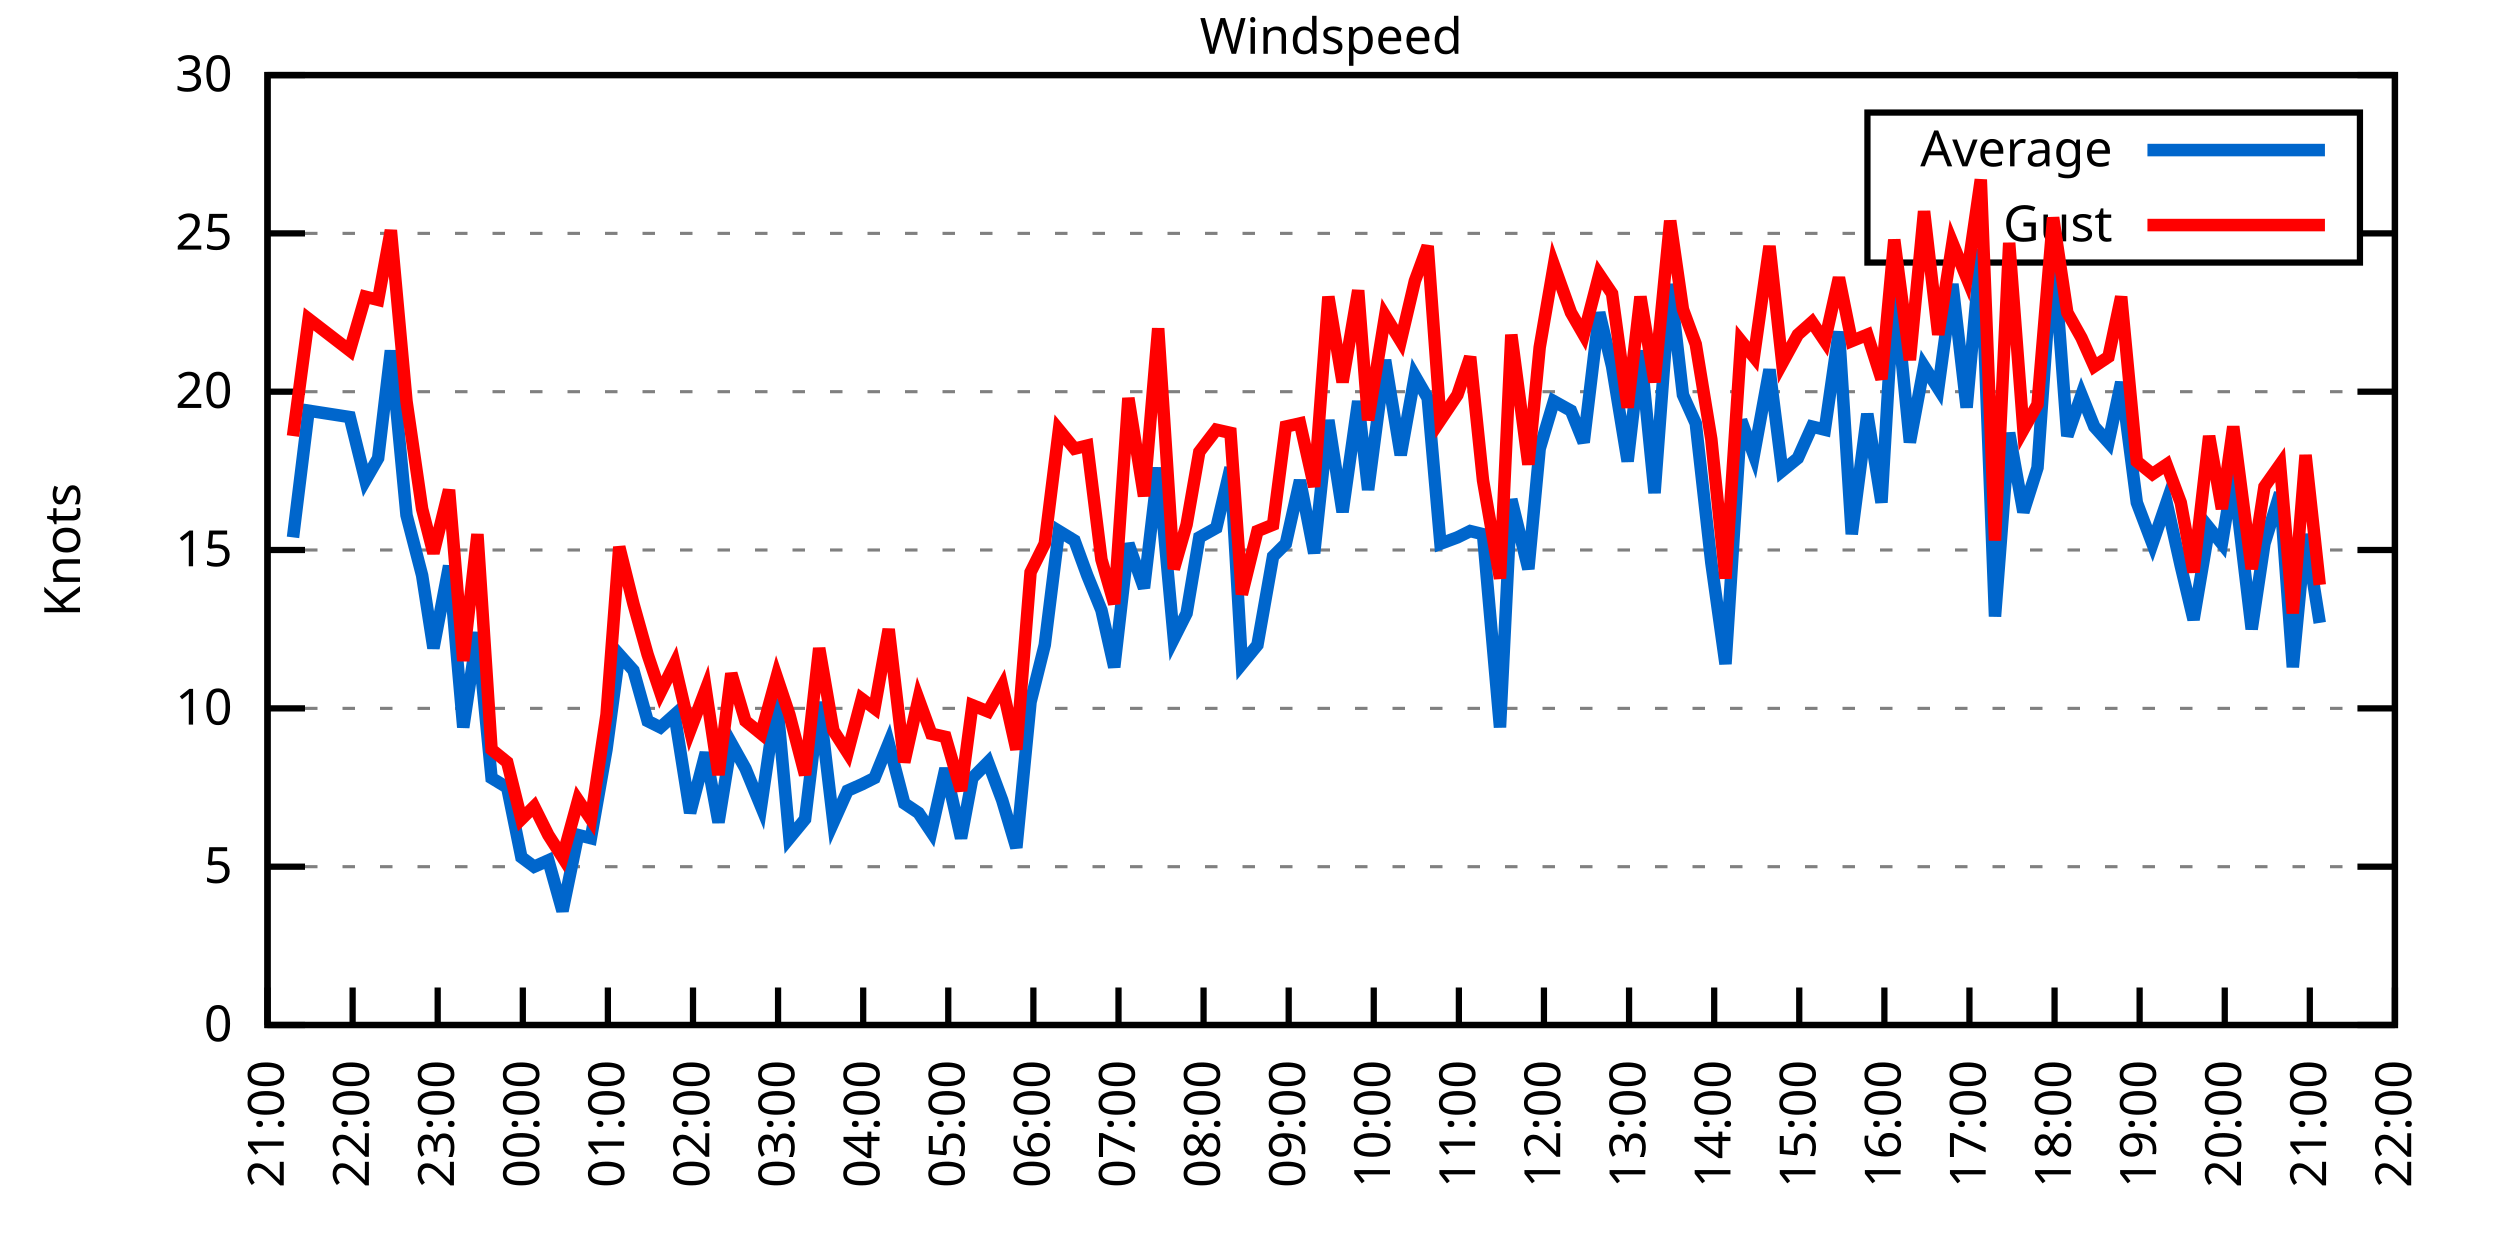
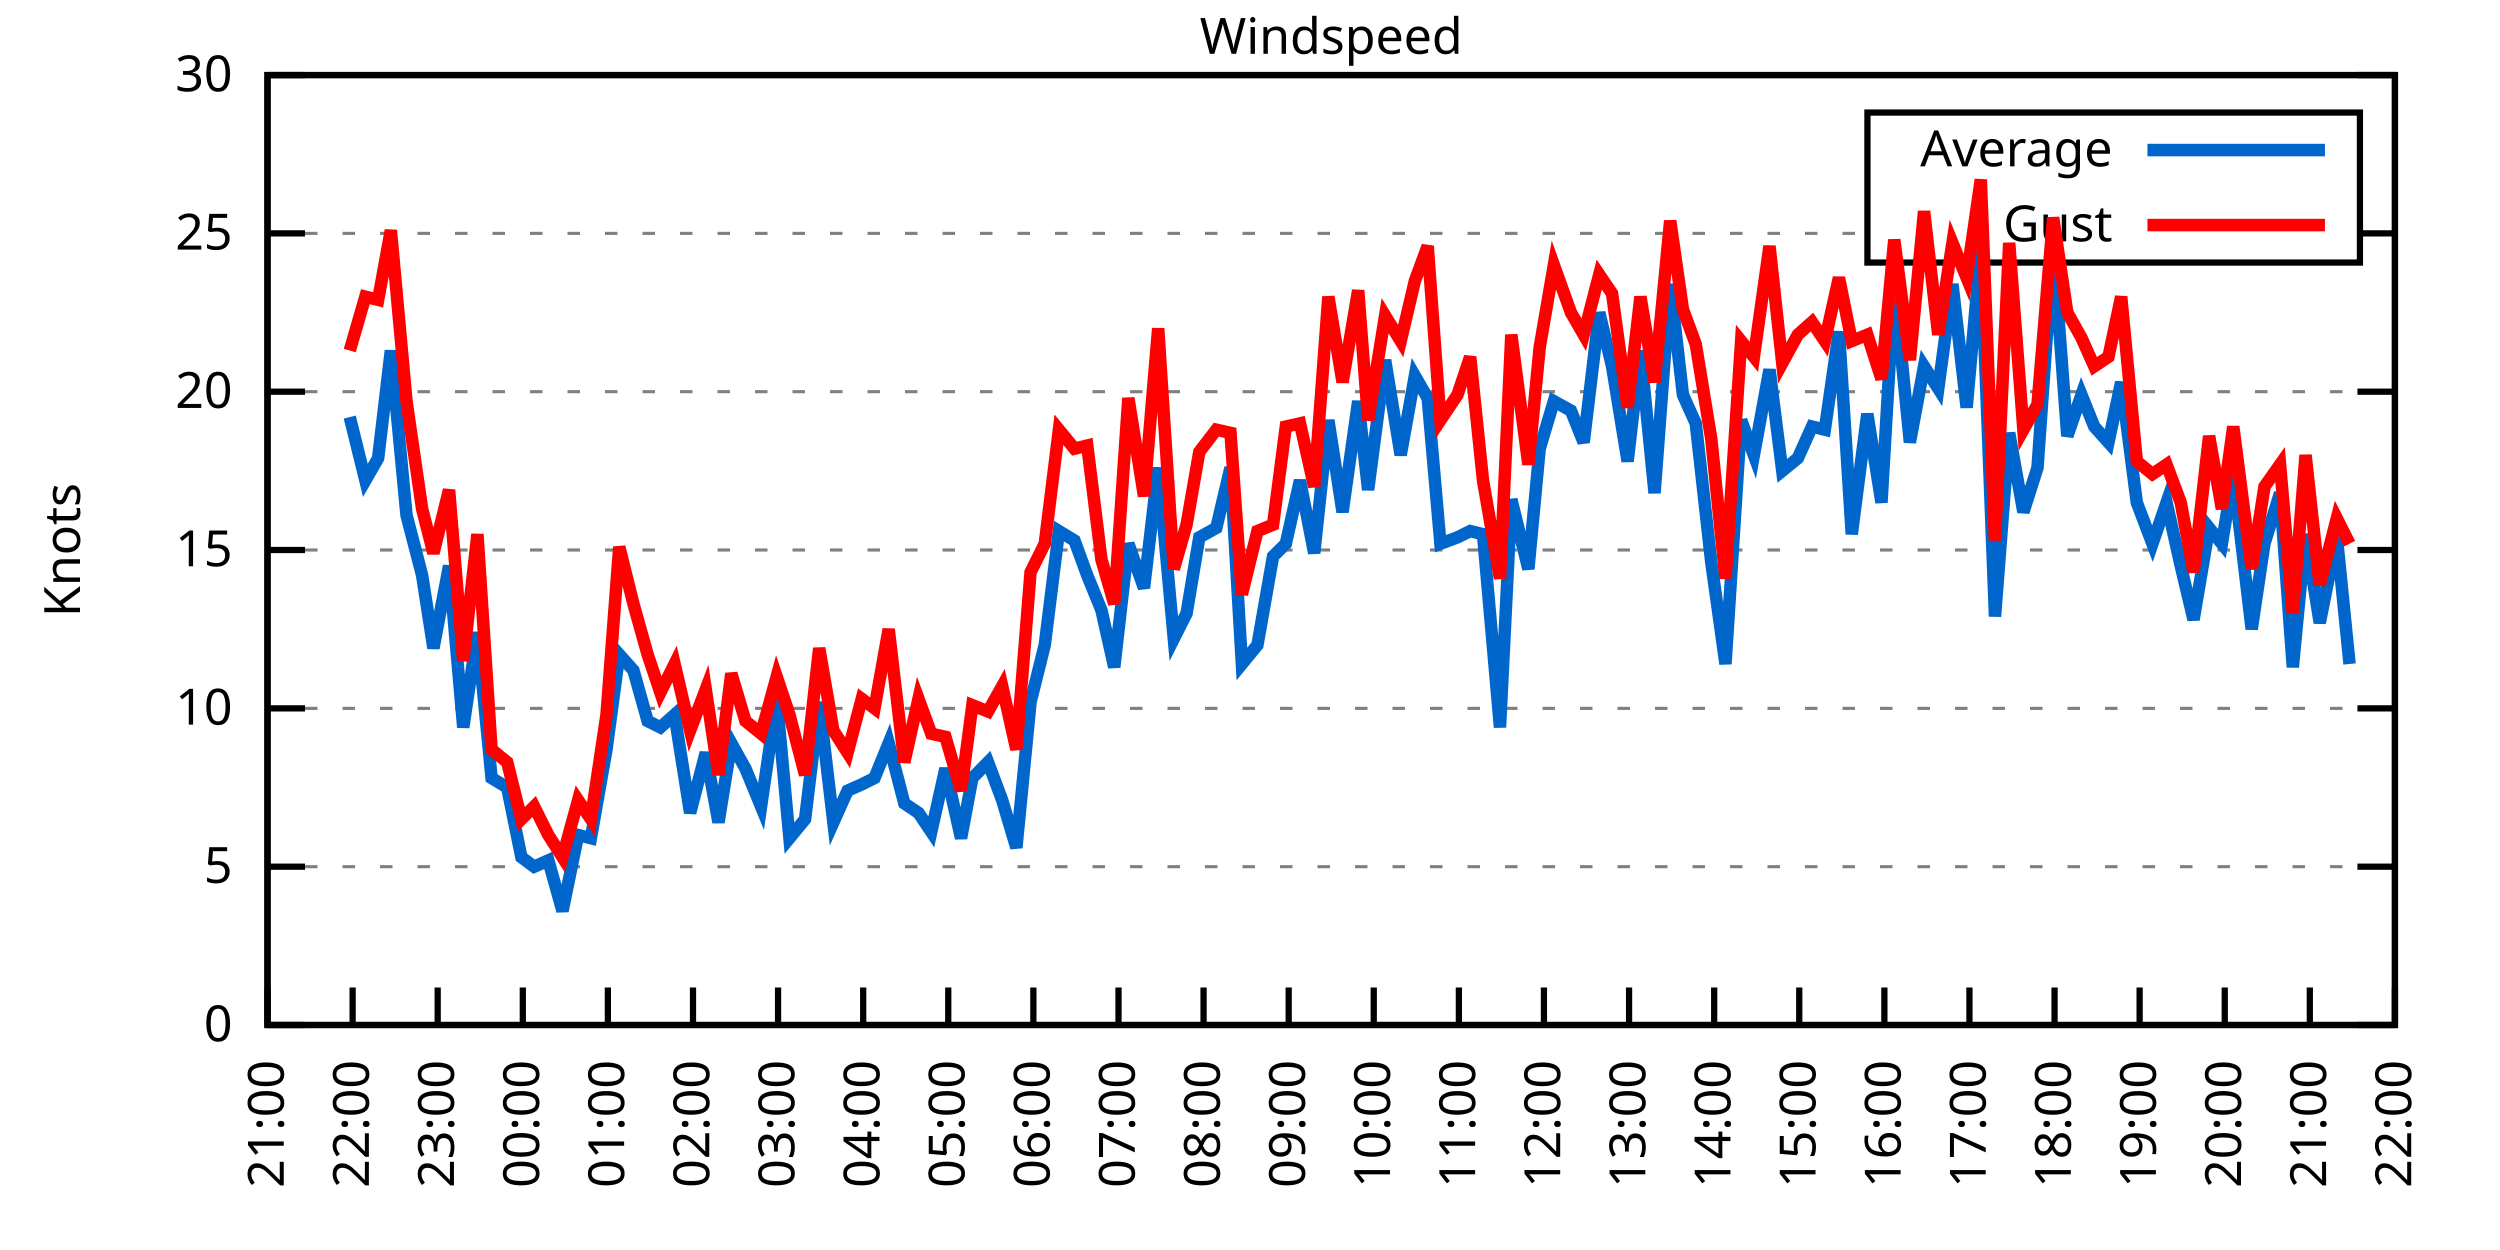
<svg xmlns="http://www.w3.org/2000/svg" xmlns:xlink="http://www.w3.org/1999/xlink" width="400" height="200" viewBox="0 0 400 200">
  <g id="gnuplot_canvas">
    <rect x="0" y="0" width="400" height="200" fill="none" />
    <defs>
      <circle id="gpDot" r="0.5" stroke-width="0.5" stroke="currentColor" />
      <path id="gpPt0" stroke-width="0.333" stroke="currentColor" d="M-1,0 h2 M0,-1 v2" />
      <path id="gpPt1" stroke-width="0.333" stroke="currentColor" d="M-1,-1 L1,1 M1,-1 L-1,1" />
      <path id="gpPt2" stroke-width="0.333" stroke="currentColor" d="M-1,0 L1,0 M0,-1 L0,1 M-1,-1 L1,1 M-1,1 L1,-1" />
      <rect id="gpPt3" stroke-width="0.333" stroke="currentColor" x="-1" y="-1" width="2" height="2" />
      <rect id="gpPt4" stroke-width="0.333" stroke="currentColor" fill="currentColor" x="-1" y="-1" width="2" height="2" />
      <circle id="gpPt5" stroke-width="0.333" stroke="currentColor" cx="0" cy="0" r="1" />
      <use xlink:href="#gpPt5" id="gpPt6" fill="currentColor" stroke="none" />
      <path id="gpPt7" stroke-width="0.333" stroke="currentColor" d="M0,-1.33 L-1.33,0.67 L1.33,0.67 z" />
      <use xlink:href="#gpPt7" id="gpPt8" fill="currentColor" stroke="none" />
      <use xlink:href="#gpPt7" id="gpPt9" stroke="currentColor" transform="rotate(180)" />
      <use xlink:href="#gpPt9" id="gpPt10" fill="currentColor" stroke="none" />
      <use xlink:href="#gpPt3" id="gpPt11" stroke="currentColor" transform="rotate(45)" />
      <use xlink:href="#gpPt11" id="gpPt12" fill="currentColor" stroke="none" />
      <path id="gpPt13" stroke-width="0.333" stroke="currentColor" d="M0,1.330 L1.265,0.411 L0.782,-1.067 L-0.782,-1.076 L-1.265,0.411 z" />
      <use xlink:href="#gpPt13" id="gpPt14" fill="currentColor" stroke="none" />
      <filter id="textbox" filterUnits="objectBoundingBox" x="0" y="0" height="1" width="1">
        <feFlood flood-color="white" flood-opacity="1" result="bgnd" />
        <feComposite in="SourceGraphic" in2="bgnd" operator="atop" />
      </filter>
      <filter id="greybox" filterUnits="objectBoundingBox" x="0" y="0" height="1" width="1">
        <feFlood flood-color="lightgrey" flood-opacity="1" result="grey" />
        <feComposite in="SourceGraphic" in2="grey" operator="atop" />
      </filter>
    </defs>
    <g fill="none" color="white" stroke="currentColor" stroke-width="1.00" stroke-linecap="butt" stroke-linejoin="miter">
</g>
    <g fill="none" color="black" stroke="currentColor" stroke-width="1.00" stroke-linecap="butt" stroke-linejoin="miter">
      <g stroke="none" shape-rendering="crispEdges">
        <polygon fill="rgb(255, 255, 255)" points="42.80,164.00 383.18,164.00 383.18,12.02 42.80,12.02 " />
      </g>
    </g>
    <g fill="none" color="black" stroke="currentColor" stroke-width="1.00" stroke-linecap="butt" stroke-linejoin="miter">
</g>
    <g fill="none" color="black" stroke="black" stroke-width="0.50" stroke-linecap="butt" stroke-linejoin="miter">
</g>
    <g fill="none" color="gray" stroke="currentColor" stroke-width="0.50" stroke-linecap="butt" stroke-linejoin="miter">
      <path stroke="gray" stroke-dasharray="2,4" class="gridline" d="M42.80,164.00 L383.19,164.00  " />
    </g>
    <g fill="none" color="gray" stroke="gray" stroke-width="1.00" stroke-linecap="butt" stroke-linejoin="miter">
</g>
    <g fill="none" color="black" stroke="currentColor" stroke-width="1.00" stroke-linecap="butt" stroke-linejoin="miter">
      <path stroke="black" d="M42.80,164.00 L48.80,164.00 M383.19,164.00 L377.19,164.00  " />
      <g transform="translate(37.20,166.60)" stroke="none" fill="black" font-family="Sans" font-size="8.00" text-anchor="end">
        <text>
          <tspan font-family="Sans"> 0</tspan>
        </text>
      </g>
    </g>
    <g fill="none" color="black" stroke="currentColor" stroke-width="1.00" stroke-linecap="butt" stroke-linejoin="miter">
</g>
    <g fill="none" color="black" stroke="black" stroke-width="0.50" stroke-linecap="butt" stroke-linejoin="miter">
</g>
    <g fill="none" color="gray" stroke="currentColor" stroke-width="0.50" stroke-linecap="butt" stroke-linejoin="miter">
      <path stroke="gray" stroke-dasharray="2,4" class="gridline" d="M42.80,138.67 L383.19,138.67  " />
    </g>
    <g fill="none" color="gray" stroke="gray" stroke-width="1.00" stroke-linecap="butt" stroke-linejoin="miter">
</g>
    <g fill="none" color="black" stroke="currentColor" stroke-width="1.00" stroke-linecap="butt" stroke-linejoin="miter">
      <path stroke="black" d="M42.80,138.67 L48.80,138.67 M383.19,138.67 L377.19,138.67  " />
      <g transform="translate(37.20,141.27)" stroke="none" fill="black" font-family="Sans" font-size="8.00" text-anchor="end">
        <text>
          <tspan font-family="Sans"> 5</tspan>
        </text>
      </g>
    </g>
    <g fill="none" color="black" stroke="currentColor" stroke-width="1.00" stroke-linecap="butt" stroke-linejoin="miter">
</g>
    <g fill="none" color="black" stroke="black" stroke-width="0.50" stroke-linecap="butt" stroke-linejoin="miter">
</g>
    <g fill="none" color="gray" stroke="currentColor" stroke-width="0.50" stroke-linecap="butt" stroke-linejoin="miter">
      <path stroke="gray" stroke-dasharray="2,4" class="gridline" d="M42.80,113.34 L383.19,113.34  " />
    </g>
    <g fill="none" color="gray" stroke="gray" stroke-width="1.00" stroke-linecap="butt" stroke-linejoin="miter">
</g>
    <g fill="none" color="black" stroke="currentColor" stroke-width="1.00" stroke-linecap="butt" stroke-linejoin="miter">
      <path stroke="black" d="M42.80,113.34 L48.80,113.34 M383.19,113.34 L377.19,113.34  " />
      <g transform="translate(37.20,115.94)" stroke="none" fill="black" font-family="Sans" font-size="8.00" text-anchor="end">
        <text>
          <tspan font-family="Sans"> 10</tspan>
        </text>
      </g>
    </g>
    <g fill="none" color="black" stroke="currentColor" stroke-width="1.00" stroke-linecap="butt" stroke-linejoin="miter">
</g>
    <g fill="none" color="black" stroke="black" stroke-width="0.50" stroke-linecap="butt" stroke-linejoin="miter">
</g>
    <g fill="none" color="gray" stroke="currentColor" stroke-width="0.50" stroke-linecap="butt" stroke-linejoin="miter">
      <path stroke="gray" stroke-dasharray="2,4" class="gridline" d="M42.80,88.00 L383.19,88.00  " />
    </g>
    <g fill="none" color="gray" stroke="gray" stroke-width="1.00" stroke-linecap="butt" stroke-linejoin="miter">
</g>
    <g fill="none" color="black" stroke="currentColor" stroke-width="1.00" stroke-linecap="butt" stroke-linejoin="miter">
      <path stroke="black" d="M42.80,88.00 L48.80,88.00 M383.19,88.00 L377.19,88.00  " />
      <g transform="translate(37.20,90.60)" stroke="none" fill="black" font-family="Sans" font-size="8.00" text-anchor="end">
        <text>
          <tspan font-family="Sans"> 15</tspan>
        </text>
      </g>
    </g>
    <g fill="none" color="black" stroke="currentColor" stroke-width="1.00" stroke-linecap="butt" stroke-linejoin="miter">
</g>
    <g fill="none" color="black" stroke="black" stroke-width="0.50" stroke-linecap="butt" stroke-linejoin="miter">
</g>
    <g fill="none" color="gray" stroke="currentColor" stroke-width="0.50" stroke-linecap="butt" stroke-linejoin="miter">
      <path stroke="gray" stroke-dasharray="2,4" class="gridline" d="M42.80,62.67 L383.19,62.67  " />
    </g>
    <g fill="none" color="gray" stroke="gray" stroke-width="1.00" stroke-linecap="butt" stroke-linejoin="miter">
</g>
    <g fill="none" color="black" stroke="currentColor" stroke-width="1.00" stroke-linecap="butt" stroke-linejoin="miter">
      <path stroke="black" d="M42.80,62.67 L48.80,62.67 M383.19,62.67 L377.19,62.67  " />
      <g transform="translate(37.20,65.27)" stroke="none" fill="black" font-family="Sans" font-size="8.00" text-anchor="end">
        <text>
          <tspan font-family="Sans"> 20</tspan>
        </text>
      </g>
    </g>
    <g fill="none" color="black" stroke="currentColor" stroke-width="1.00" stroke-linecap="butt" stroke-linejoin="miter">
</g>
    <g fill="none" color="black" stroke="black" stroke-width="0.50" stroke-linecap="butt" stroke-linejoin="miter">
</g>
    <g fill="none" color="gray" stroke="currentColor" stroke-width="0.50" stroke-linecap="butt" stroke-linejoin="miter">
      <path stroke="gray" stroke-dasharray="2,4" class="gridline" d="M42.80,37.34 L298.79,37.34 M377.59,37.34 L383.19,37.34  " />
    </g>
    <g fill="none" color="gray" stroke="gray" stroke-width="1.00" stroke-linecap="butt" stroke-linejoin="miter">
</g>
    <g fill="none" color="black" stroke="currentColor" stroke-width="1.00" stroke-linecap="butt" stroke-linejoin="miter">
      <path stroke="black" d="M42.80,37.34 L48.80,37.34 M383.19,37.34 L377.19,37.34  " />
      <g transform="translate(37.20,39.94)" stroke="none" fill="black" font-family="Sans" font-size="8.00" text-anchor="end">
        <text>
          <tspan font-family="Sans"> 25</tspan>
        </text>
      </g>
    </g>
    <g fill="none" color="black" stroke="currentColor" stroke-width="1.00" stroke-linecap="butt" stroke-linejoin="miter">
</g>
    <g fill="none" color="black" stroke="black" stroke-width="0.50" stroke-linecap="butt" stroke-linejoin="miter">
</g>
    <g fill="none" color="gray" stroke="currentColor" stroke-width="0.50" stroke-linecap="butt" stroke-linejoin="miter">
      <path stroke="gray" stroke-dasharray="2,4" class="gridline" d="M42.80,12.01 L383.19,12.01  " />
    </g>
    <g fill="none" color="gray" stroke="gray" stroke-width="1.00" stroke-linecap="butt" stroke-linejoin="miter">
</g>
    <g fill="none" color="black" stroke="currentColor" stroke-width="1.00" stroke-linecap="butt" stroke-linejoin="miter">
      <path stroke="black" d="M42.80,12.01 L48.80,12.01 M383.19,12.01 L377.19,12.01  " />
      <g transform="translate(37.20,14.61)" stroke="none" fill="black" font-family="Sans" font-size="8.00" text-anchor="end">
        <text>
          <tspan font-family="Sans"> 30</tspan>
        </text>
      </g>
    </g>
    <g fill="none" color="black" stroke="currentColor" stroke-width="1.00" stroke-linecap="butt" stroke-linejoin="miter">
      <path stroke="black" d="M42.80,164.00 L42.80,158.00  " />
      <g transform="translate(45.40,169.60) rotate(270.00)" stroke="none" fill="black" font-family="Sans" font-size="8.00" text-anchor="end">
        <text>
          <tspan font-family="Sans">21:00</tspan>
        </text>
      </g>
    </g>
    <g fill="none" color="black" stroke="currentColor" stroke-width="1.00" stroke-linecap="butt" stroke-linejoin="miter">
      <path stroke="black" d="M56.42,164.00 L56.42,158.00  " />
      <g transform="translate(59.02,169.60) rotate(270.00)" stroke="none" fill="black" font-family="Sans" font-size="8.00" text-anchor="end">
        <text>
          <tspan font-family="Sans">22:00</tspan>
        </text>
      </g>
    </g>
    <g fill="none" color="black" stroke="currentColor" stroke-width="1.00" stroke-linecap="butt" stroke-linejoin="miter">
      <path stroke="black" d="M70.03,164.00 L70.03,158.00  " />
      <g transform="translate(72.63,169.60) rotate(270.00)" stroke="none" fill="black" font-family="Sans" font-size="8.00" text-anchor="end">
        <text>
          <tspan font-family="Sans">23:00</tspan>
        </text>
      </g>
    </g>
    <g fill="none" color="black" stroke="currentColor" stroke-width="1.00" stroke-linecap="butt" stroke-linejoin="miter">
      <path stroke="black" d="M83.65,164.00 L83.65,158.00  " />
      <g transform="translate(86.25,169.60) rotate(270.00)" stroke="none" fill="black" font-family="Sans" font-size="8.00" text-anchor="end">
        <text>
          <tspan font-family="Sans">00:00</tspan>
        </text>
      </g>
    </g>
    <g fill="none" color="black" stroke="currentColor" stroke-width="1.00" stroke-linecap="butt" stroke-linejoin="miter">
      <path stroke="black" d="M97.26,164.00 L97.26,158.00  " />
      <g transform="translate(99.86,169.60) rotate(270.00)" stroke="none" fill="black" font-family="Sans" font-size="8.00" text-anchor="end">
        <text>
          <tspan font-family="Sans">01:00</tspan>
        </text>
      </g>
    </g>
    <g fill="none" color="black" stroke="currentColor" stroke-width="1.00" stroke-linecap="butt" stroke-linejoin="miter">
      <path stroke="black" d="M110.88,164.00 L110.88,158.00  " />
      <g transform="translate(113.48,169.60) rotate(270.00)" stroke="none" fill="black" font-family="Sans" font-size="8.00" text-anchor="end">
        <text>
          <tspan font-family="Sans">02:00</tspan>
        </text>
      </g>
    </g>
    <g fill="none" color="black" stroke="currentColor" stroke-width="1.00" stroke-linecap="butt" stroke-linejoin="miter">
      <path stroke="black" d="M124.49,164.00 L124.49,158.00  " />
      <g transform="translate(127.09,169.60) rotate(270.00)" stroke="none" fill="black" font-family="Sans" font-size="8.00" text-anchor="end">
        <text>
          <tspan font-family="Sans">03:00</tspan>
        </text>
      </g>
    </g>
    <g fill="none" color="black" stroke="currentColor" stroke-width="1.00" stroke-linecap="butt" stroke-linejoin="miter">
      <path stroke="black" d="M138.11,164.00 L138.11,158.00  " />
      <g transform="translate(140.71,169.60) rotate(270.00)" stroke="none" fill="black" font-family="Sans" font-size="8.00" text-anchor="end">
        <text>
          <tspan font-family="Sans">04:00</tspan>
        </text>
      </g>
    </g>
    <g fill="none" color="black" stroke="currentColor" stroke-width="1.00" stroke-linecap="butt" stroke-linejoin="miter">
      <path stroke="black" d="M151.72,164.00 L151.72,158.00  " />
      <g transform="translate(154.32,169.60) rotate(270.00)" stroke="none" fill="black" font-family="Sans" font-size="8.00" text-anchor="end">
        <text>
          <tspan font-family="Sans">05:00</tspan>
        </text>
      </g>
    </g>
    <g fill="none" color="black" stroke="currentColor" stroke-width="1.00" stroke-linecap="butt" stroke-linejoin="miter">
      <path stroke="black" d="M165.34,164.00 L165.34,158.00  " />
      <g transform="translate(167.94,169.60) rotate(270.00)" stroke="none" fill="black" font-family="Sans" font-size="8.00" text-anchor="end">
        <text>
          <tspan font-family="Sans">06:00</tspan>
        </text>
      </g>
    </g>
    <g fill="none" color="black" stroke="currentColor" stroke-width="1.00" stroke-linecap="butt" stroke-linejoin="miter">
      <path stroke="black" d="M178.96,164.00 L178.96,158.00  " />
      <g transform="translate(181.56,169.60) rotate(270.00)" stroke="none" fill="black" font-family="Sans" font-size="8.00" text-anchor="end">
        <text>
          <tspan font-family="Sans">07:00</tspan>
        </text>
      </g>
    </g>
    <g fill="none" color="black" stroke="currentColor" stroke-width="1.00" stroke-linecap="butt" stroke-linejoin="miter">
      <path stroke="black" d="M192.57,164.00 L192.57,158.00  " />
      <g transform="translate(195.17,169.60) rotate(270.00)" stroke="none" fill="black" font-family="Sans" font-size="8.00" text-anchor="end">
        <text>
          <tspan font-family="Sans">08:00</tspan>
        </text>
      </g>
    </g>
    <g fill="none" color="black" stroke="currentColor" stroke-width="1.00" stroke-linecap="butt" stroke-linejoin="miter">
      <path stroke="black" d="M206.19,164.00 L206.19,158.00  " />
      <g transform="translate(208.79,169.60) rotate(270.00)" stroke="none" fill="black" font-family="Sans" font-size="8.00" text-anchor="end">
        <text>
          <tspan font-family="Sans">09:00</tspan>
        </text>
      </g>
    </g>
    <g fill="none" color="black" stroke="currentColor" stroke-width="1.00" stroke-linecap="butt" stroke-linejoin="miter">
      <path stroke="black" d="M219.80,164.00 L219.80,158.00  " />
      <g transform="translate(222.40,169.60) rotate(270.00)" stroke="none" fill="black" font-family="Sans" font-size="8.00" text-anchor="end">
        <text>
          <tspan font-family="Sans">10:00</tspan>
        </text>
      </g>
    </g>
    <g fill="none" color="black" stroke="currentColor" stroke-width="1.00" stroke-linecap="butt" stroke-linejoin="miter">
      <path stroke="black" d="M233.42,164.00 L233.42,158.00  " />
      <g transform="translate(236.02,169.60) rotate(270.00)" stroke="none" fill="black" font-family="Sans" font-size="8.00" text-anchor="end">
        <text>
          <tspan font-family="Sans">11:00</tspan>
        </text>
      </g>
    </g>
    <g fill="none" color="black" stroke="currentColor" stroke-width="1.00" stroke-linecap="butt" stroke-linejoin="miter">
      <path stroke="black" d="M247.03,164.00 L247.03,158.00  " />
      <g transform="translate(249.63,169.60) rotate(270.00)" stroke="none" fill="black" font-family="Sans" font-size="8.00" text-anchor="end">
        <text>
          <tspan font-family="Sans">12:00</tspan>
        </text>
      </g>
    </g>
    <g fill="none" color="black" stroke="currentColor" stroke-width="1.00" stroke-linecap="butt" stroke-linejoin="miter">
      <path stroke="black" d="M260.65,164.00 L260.65,158.00  " />
      <g transform="translate(263.25,169.60) rotate(270.00)" stroke="none" fill="black" font-family="Sans" font-size="8.00" text-anchor="end">
        <text>
          <tspan font-family="Sans">13:00</tspan>
        </text>
      </g>
    </g>
    <g fill="none" color="black" stroke="currentColor" stroke-width="1.00" stroke-linecap="butt" stroke-linejoin="miter">
      <path stroke="black" d="M274.27,164.00 L274.27,158.00  " />
      <g transform="translate(276.87,169.60) rotate(270.00)" stroke="none" fill="black" font-family="Sans" font-size="8.00" text-anchor="end">
        <text>
          <tspan font-family="Sans">14:00</tspan>
        </text>
      </g>
    </g>
    <g fill="none" color="black" stroke="currentColor" stroke-width="1.00" stroke-linecap="butt" stroke-linejoin="miter">
      <path stroke="black" d="M287.88,164.00 L287.88,158.00  " />
      <g transform="translate(290.48,169.60) rotate(270.00)" stroke="none" fill="black" font-family="Sans" font-size="8.00" text-anchor="end">
        <text>
          <tspan font-family="Sans">15:00</tspan>
        </text>
      </g>
    </g>
    <g fill="none" color="black" stroke="currentColor" stroke-width="1.00" stroke-linecap="butt" stroke-linejoin="miter">
      <path stroke="black" d="M301.50,164.00 L301.50,158.00  " />
      <g transform="translate(304.10,169.60) rotate(270.00)" stroke="none" fill="black" font-family="Sans" font-size="8.00" text-anchor="end">
        <text>
          <tspan font-family="Sans">16:00</tspan>
        </text>
      </g>
    </g>
    <g fill="none" color="black" stroke="currentColor" stroke-width="1.00" stroke-linecap="butt" stroke-linejoin="miter">
      <path stroke="black" d="M315.11,164.00 L315.11,158.00  " />
      <g transform="translate(317.71,169.60) rotate(270.00)" stroke="none" fill="black" font-family="Sans" font-size="8.00" text-anchor="end">
        <text>
          <tspan font-family="Sans">17:00</tspan>
        </text>
      </g>
    </g>
    <g fill="none" color="black" stroke="currentColor" stroke-width="1.00" stroke-linecap="butt" stroke-linejoin="miter">
      <path stroke="black" d="M328.73,164.00 L328.73,158.00  " />
      <g transform="translate(331.33,169.60) rotate(270.00)" stroke="none" fill="black" font-family="Sans" font-size="8.00" text-anchor="end">
        <text>
          <tspan font-family="Sans">18:00</tspan>
        </text>
      </g>
    </g>
    <g fill="none" color="black" stroke="currentColor" stroke-width="1.00" stroke-linecap="butt" stroke-linejoin="miter">
      <path stroke="black" d="M342.34,164.00 L342.34,158.00  " />
      <g transform="translate(344.94,169.60) rotate(270.00)" stroke="none" fill="black" font-family="Sans" font-size="8.00" text-anchor="end">
        <text>
          <tspan font-family="Sans">19:00</tspan>
        </text>
      </g>
    </g>
    <g fill="none" color="black" stroke="currentColor" stroke-width="1.00" stroke-linecap="butt" stroke-linejoin="miter">
      <path stroke="black" d="M355.96,164.00 L355.96,158.00  " />
      <g transform="translate(358.56,169.60) rotate(270.00)" stroke="none" fill="black" font-family="Sans" font-size="8.00" text-anchor="end">
        <text>
          <tspan font-family="Sans">20:00</tspan>
        </text>
      </g>
    </g>
    <g fill="none" color="black" stroke="currentColor" stroke-width="1.00" stroke-linecap="butt" stroke-linejoin="miter">
      <path stroke="black" d="M369.57,164.00 L369.57,158.00  " />
      <g transform="translate(372.17,169.60) rotate(270.00)" stroke="none" fill="black" font-family="Sans" font-size="8.00" text-anchor="end">
        <text>
          <tspan font-family="Sans">21:00</tspan>
        </text>
      </g>
    </g>
    <g fill="none" color="black" stroke="currentColor" stroke-width="1.00" stroke-linecap="butt" stroke-linejoin="miter">
      <path stroke="black" d="M383.19,164.00 L383.19,158.00  " />
      <g transform="translate(385.79,169.60) rotate(270.00)" stroke="none" fill="black" font-family="Sans" font-size="8.00" text-anchor="end">
        <text>
          <tspan font-family="Sans">22:00</tspan>
        </text>
      </g>
    </g>
    <g fill="none" color="black" stroke="currentColor" stroke-width="1.00" stroke-linecap="butt" stroke-linejoin="miter">
</g>
    <g fill="none" color="black" stroke="currentColor" stroke-width="1.00" stroke-linecap="butt" stroke-linejoin="miter">
      <path stroke="black" d="M42.80,12.01 L42.80,164.00 L383.19,164.00 L383.19,12.01 L42.80,12.01 Z  " />
    </g>
    <g fill="none" color="black" stroke="currentColor" stroke-width="1.00" stroke-linecap="butt" stroke-linejoin="miter">
</g>
    <g fill="none" color="black" stroke="currentColor" stroke-width="1.00" stroke-linecap="butt" stroke-linejoin="miter">
      <path stroke="black" d="M298.79,42.01 L298.79,18.01 L377.59,18.01 L377.59,42.01 L298.79,42.01 Z  " />
    </g>
    <g id="Windspeed_plot_1">
      <g fill="none" color="white" stroke="black" stroke-width="2.00" stroke-linecap="butt" stroke-linejoin="miter">
</g>
      <g fill="none" color="black" stroke="currentColor" stroke-width="2.00" stroke-linecap="butt" stroke-linejoin="miter">
        <g transform="translate(337.99,26.61)" stroke="none" fill="black" font-family="Sans" font-size="8.00" text-anchor="end">
          <text>
            <tspan font-family="Sans">Average</tspan>
          </text>
        </g>
      </g>
      <g fill="none" color="black" stroke="currentColor" stroke-width="2.00" stroke-linecap="butt" stroke-linejoin="miter">
-         <path stroke="rgb(  0, 102, 204)" d="M343.59,24.01 L371.99,24.01 M46.88,85.98 L49.38,65.71 L55.96,66.73 L58.46,76.86 L60.50,73.31 L62.54,56.09   L65.04,82.43 L67.54,92.06 L69.35,103.71 L71.85,90.54 L74.12,116.38 L76.39,101.18 L78.65,124.48 L81.15,126.00   L83.42,137.15 L85.46,138.67 L87.73,137.66 L90.00,145.76 L92.50,133.60 L94.54,134.11 L97.04,119.92 L99.08,104.72   L101.35,107.26 L103.62,115.36 L105.66,116.38 L107.93,114.35 L110.42,130.06 L112.92,120.43 L114.96,131.58 L117.01,118.91   L119.27,122.96 L121.77,129.04 L124.27,111.82 L126.31,134.11 L128.81,131.07 L131.07,112.32 L133.34,131.58 L135.61,126.51   L137.88,125.50 L139.92,124.48 L142.19,118.91 L144.69,128.54 L146.96,130.06 L149.00,133.10 L151.27,122.96 L153.77,134.11   L155.58,124.48 L158.08,121.95 L160.35,128.03 L162.62,135.63 L164.89,112.32 L167.16,103.20 L169.43,84.97 L171.92,86.49   L173.96,92.06 L176.23,97.63 L178.28,106.75 L180.54,86.99 L183.04,94.08 L185.31,74.83 L187.81,102.19 L189.85,98.14   L191.89,85.98 L194.61,84.46 L196.88,74.83 L198.70,106.24 L201.19,103.20 L203.69,89.02 L205.73,86.99 L208.00,76.86   L210.27,88.51 L212.54,67.23 L214.81,81.93 L217.31,64.19 L218.90,78.38 L221.62,57.61 L224.11,72.81 L226.38,60.14   L228.43,63.69 L230.47,86.99 L233.19,85.98 L235.23,84.97 L237.28,85.47 L240.00,116.38 L241.81,79.90 L244.54,91.04   L246.35,71.79 L248.62,64.19 L251.35,65.71 L253.39,70.78 L255.88,50.01 L257.93,58.62 L260.42,73.82 L262.47,56.09   L264.73,78.89 L267.23,45.45 L269.27,63.18 L271.32,67.74 L273.81,90.03 L276.08,106.24 L278.58,67.23 L280.62,72.81   L283.12,59.13 L285.16,75.34 L287.65,73.31 L289.92,68.25 L291.97,68.75 L294.23,53.05 L296.28,85.47 L298.77,66.22   L301.04,80.41 L303.08,45.45 L305.58,70.78 L307.85,58.62 L310.12,62.17 L312.39,45.45 L314.66,65.21 L316.93,39.87   L319.20,98.64 L321.47,69.26 L323.74,81.93 L326.00,74.83 L328.50,39.37 L330.77,69.77 L333.04,63.18 L335.08,68.25   L337.35,70.78 L339.39,61.15 L341.89,80.41 L344.39,86.99 L346.65,80.41 L348.92,90.54 L350.97,99.15 L353.46,84.46   L355.50,86.99 L357.32,75.85 L360.27,100.67 L362.31,86.99 L364.81,78.89 L366.85,106.75 L368.89,85.47 L371.16,99.66    " />
+         <path stroke="rgb(  0, 102, 204)" d="M343.59,24.01 L371.99,24.01 M55.96,66.73 L58.46,76.86 L60.50,73.31 L62.54,56.09 L65.04,82.43 L67.54,92.06   L69.35,103.71 L71.85,90.54 L74.12,116.38 L76.39,101.18 L78.65,124.48 L81.15,126.00 L83.42,137.15 L85.46,138.67   L87.73,137.66 L90.00,145.76 L92.50,133.60 L94.54,134.11 L97.04,119.92 L99.08,104.72 L101.35,107.26 L103.62,115.36   L105.66,116.38 L107.93,114.35 L110.42,130.06 L112.92,120.43 L114.96,131.58 L117.01,118.91 L119.27,122.96 L121.77,129.04   L124.27,111.82 L126.31,134.11 L128.81,131.07 L131.07,112.32 L133.34,131.58 L135.61,126.51 L137.88,125.50 L139.92,124.48   L142.19,118.91 L144.69,128.54 L146.96,130.06 L149.00,133.10 L151.27,122.96 L153.77,134.11 L155.58,124.48 L158.08,121.95   L160.35,128.03 L162.62,135.63 L164.89,112.32 L167.16,103.20 L169.43,84.97 L171.92,86.49 L173.96,92.06 L176.23,97.63   L178.28,106.75 L180.54,86.99 L183.04,94.08 L185.31,74.83 L187.81,102.19 L189.85,98.14 L191.89,85.98 L194.61,84.46   L196.88,74.83 L198.70,106.24 L201.19,103.20 L203.69,89.02 L205.73,86.99 L208.00,76.86 L210.27,88.51 L212.54,67.23   L214.81,81.93 L217.31,64.19 L218.90,78.38 L221.62,57.61 L224.11,72.81 L226.38,60.14 L228.43,63.69 L230.47,86.99   L233.19,85.98 L235.23,84.97 L237.28,85.47 L240.00,116.38 L241.81,79.90 L244.54,91.04 L246.35,71.79 L248.62,64.19   L251.35,65.71 L253.39,70.78 L255.88,50.01 L257.93,58.62 L260.42,73.82 L262.47,56.09 L264.73,78.89 L267.23,45.45   L269.27,63.18 L271.32,67.74 L273.81,90.03 L276.08,106.24 L278.58,67.23 L280.62,72.81 L283.12,59.13 L285.16,75.34   L287.65,73.31 L289.92,68.25 L291.97,68.75 L294.23,53.05 L296.28,85.47 L298.77,66.22 L301.04,80.41 L303.08,45.45   L305.58,70.78 L307.85,58.62 L310.12,62.17 L312.39,45.45 L314.66,65.21 L316.93,39.87 L319.20,98.64 L321.47,69.26   L323.74,81.93 L326.00,74.83 L328.50,39.37 L330.77,69.77 L333.04,63.18 L335.08,68.25 L337.35,70.78 L339.39,61.15   L341.89,80.41 L344.39,86.99 L346.65,80.41 L348.92,90.54 L350.97,99.15 L353.46,84.46 L355.50,86.99 L357.32,75.85   L360.27,100.67 L362.31,86.99 L364.81,78.89 L366.85,106.75 L368.89,85.47 L371.16,99.66 L373.89,85.98 L375.93,106.24    " />
      </g>
    </g>
    <g id="Windspeed_plot_2">
      <g fill="none" color="black" stroke="currentColor" stroke-width="2.00" stroke-linecap="butt" stroke-linejoin="miter">
        <g transform="translate(337.99,38.61)" stroke="none" fill="black" font-family="Sans" font-size="8.00" text-anchor="end">
          <text>
            <tspan font-family="Sans">Gust</tspan>
          </text>
        </g>
      </g>
      <g fill="none" color="black" stroke="currentColor" stroke-width="2.00" stroke-linecap="butt" stroke-linejoin="miter">
-         <path stroke="rgb(255,   0,   0)" d="M343.59,36.01 L371.99,36.01 M46.88,69.77 L49.38,51.02 L55.96,56.09 L58.46,47.47 L60.50,47.98 L62.54,36.84   L65.04,64.19 L67.54,81.42 L69.35,88.51 L71.85,78.38 L74.12,105.74 L76.39,85.47 L78.65,119.92 L81.15,121.95   L83.42,131.07 L85.46,129.04 L87.73,133.60 L90.00,137.15 L92.50,128.03 L94.54,131.07 L97.04,114.35 L99.08,87.50   L101.35,96.62 L103.62,104.72 L105.66,110.80 L107.93,106.24 L110.42,116.88 L112.92,110.30 L114.96,123.98 L117.01,107.76   L119.27,115.36 L121.77,117.39 L124.27,108.27 L126.31,114.35 L128.81,123.98 L131.07,103.71 L133.34,116.88 L135.61,120.43   L137.88,111.82 L139.92,113.34 L142.19,100.67 L144.69,121.95 L146.96,111.82 L149.00,117.39 L151.27,117.90 L153.77,126.51   L155.58,112.83 L158.08,113.84 L160.35,109.79 L162.62,119.92 L164.89,91.55 L167.16,86.99 L169.43,68.75 L171.92,71.79   L173.96,71.29 L176.23,89.52 L178.28,96.62 L180.54,63.69 L183.04,79.39 L185.31,52.54 L187.81,91.04 L189.85,83.95   L191.89,72.30 L194.61,68.75 L196.88,69.26 L198.70,95.10 L201.19,84.97 L203.69,83.95 L205.73,68.25 L208.00,67.74   L210.27,77.87 L212.54,47.47 L214.81,61.15 L217.31,46.46 L218.90,67.23 L221.62,50.51 L224.11,54.57 L226.38,44.94   L228.43,39.37 L230.47,67.23 L233.19,63.18 L235.23,57.10 L237.28,76.86 L240.00,92.56 L241.81,53.55 L244.54,74.33   L246.35,55.58 L248.62,42.41 L251.35,50.01 L253.39,53.55 L255.88,43.93 L257.93,46.97 L260.42,65.21 L262.47,47.47   L264.73,61.15 L267.23,35.32 L269.27,49.50 L271.32,55.07 L273.81,70.27 L276.08,92.56 L278.58,54.57 L280.62,57.10   L283.12,39.37 L285.16,58.11 L287.65,53.55 L289.92,51.53 L291.97,54.57 L294.23,44.43 L296.28,54.57 L298.77,53.55   L301.04,60.65 L303.08,38.35 L305.58,57.61 L307.85,33.80 L310.12,53.55 L312.39,38.86 L314.66,44.43 L316.93,28.73   L319.20,86.49 L321.47,38.86 L323.74,68.75 L326.00,64.70 L328.50,34.81 L330.77,50.01 L333.04,54.06 L335.08,58.62   L337.35,57.10 L339.39,47.47 L341.89,73.82 L344.39,75.85 L346.65,74.33 L348.92,80.41 L350.97,91.55 L353.46,69.77   L355.50,81.42 L357.32,68.25 L360.27,91.04 L362.31,77.87 L364.81,74.33 L366.85,98.14 L368.89,72.81 L371.16,93.58    " />
+         <path stroke="rgb(255,   0,   0)" d="M343.59,36.01 L371.99,36.01 M55.96,56.09 L58.46,47.47 L60.50,47.98 L62.54,36.84 L65.04,64.19 L67.54,81.42   L69.35,88.51 L71.85,78.38 L74.12,105.74 L76.39,85.47 L78.65,119.92 L81.15,121.95 L83.42,131.07 L85.46,129.04   L87.73,133.60 L90.00,137.15 L92.50,128.03 L94.54,131.07 L97.04,114.35 L99.08,87.50 L101.35,96.62 L103.62,104.72   L105.66,110.80 L107.93,106.24 L110.42,116.88 L112.92,110.30 L114.96,123.98 L117.01,107.76 L119.27,115.36 L121.77,117.39   L124.27,108.27 L126.31,114.35 L128.81,123.98 L131.07,103.71 L133.34,116.88 L135.61,120.43 L137.88,111.82 L139.92,113.34   L142.19,100.67 L144.69,121.95 L146.96,111.82 L149.00,117.39 L151.27,117.90 L153.77,126.51 L155.58,112.83 L158.08,113.84   L160.35,109.79 L162.62,119.92 L164.89,91.55 L167.16,86.99 L169.43,68.75 L171.92,71.79 L173.96,71.29 L176.23,89.52   L178.28,96.62 L180.54,63.69 L183.04,79.39 L185.31,52.54 L187.81,91.04 L189.85,83.95 L191.89,72.30 L194.61,68.75   L196.88,69.26 L198.70,95.10 L201.19,84.97 L203.69,83.95 L205.73,68.25 L208.00,67.74 L210.27,77.87 L212.54,47.47   L214.81,61.15 L217.31,46.46 L218.90,67.23 L221.62,50.51 L224.11,54.57 L226.38,44.94 L228.43,39.37 L230.47,67.23   L233.19,63.18 L235.23,57.10 L237.28,76.86 L240.00,92.56 L241.81,53.55 L244.54,74.33 L246.35,55.58 L248.62,42.41   L251.35,50.01 L253.39,53.55 L255.88,43.93 L257.93,46.97 L260.42,65.21 L262.47,47.47 L264.73,61.15 L267.23,35.32   L269.27,49.50 L271.32,55.07 L273.81,70.27 L276.08,92.56 L278.58,54.57 L280.62,57.10 L283.12,39.37 L285.16,58.11   L287.65,53.55 L289.92,51.53 L291.97,54.57 L294.23,44.43 L296.28,54.57 L298.77,53.55 L301.04,60.65 L303.08,38.35   L305.58,57.61 L307.85,33.80 L310.12,53.55 L312.39,38.86 L314.66,44.43 L316.93,28.73 L319.20,86.49 L321.47,38.86   L323.74,68.75 L326.00,64.70 L328.50,34.81 L330.77,50.01 L333.04,54.06 L335.08,58.62 L337.35,57.10 L339.39,47.47   L341.89,73.82 L344.39,75.85 L346.65,74.33 L348.92,80.41 L350.97,91.55 L353.46,69.77 L355.50,81.42 L357.32,68.25   L360.27,91.04 L362.31,77.87 L364.81,74.33 L366.85,98.14 L368.89,72.81 L371.16,93.58 L373.89,82.94 L375.93,86.99    " />
      </g>
    </g>
    <g fill="none" color="black" stroke="currentColor" stroke-width="2.00" stroke-linecap="butt" stroke-linejoin="miter">
</g>
    <g fill="none" color="black" stroke="black" stroke-width="1.00" stroke-linecap="butt" stroke-linejoin="miter">
</g>
    <g fill="none" color="black" stroke="currentColor" stroke-width="1.00" stroke-linecap="butt" stroke-linejoin="miter">
      <path stroke="black" d="M42.80,12.01 L42.80,164.00 L383.19,164.00 L383.19,12.01 L42.80,12.01 Z  " />
      <g transform="translate(12.80,88.01) rotate(270.00)" stroke="none" fill="black" font-family="Sans" font-size="8.00" text-anchor="middle">
        <text>
          <tspan font-family="Sans">Knots</tspan>
        </text>
      </g>
    </g>
    <g fill="none" color="black" stroke="currentColor" stroke-width="1.00" stroke-linecap="butt" stroke-linejoin="miter">
</g>
    <g fill="none" color="black" stroke="currentColor" stroke-width="1.00" stroke-linecap="butt" stroke-linejoin="miter">
      <g transform="translate(212.99,8.61)" stroke="none" fill="black" font-family="Sans" font-size="8.00" text-anchor="middle">
        <text>
          <tspan font-family="Sans">Windspeed</tspan>
        </text>
      </g>
    </g>
    <g fill="none" color="black" stroke="currentColor" stroke-width="1.00" stroke-linecap="butt" stroke-linejoin="miter">
</g>
  </g>
</svg>
